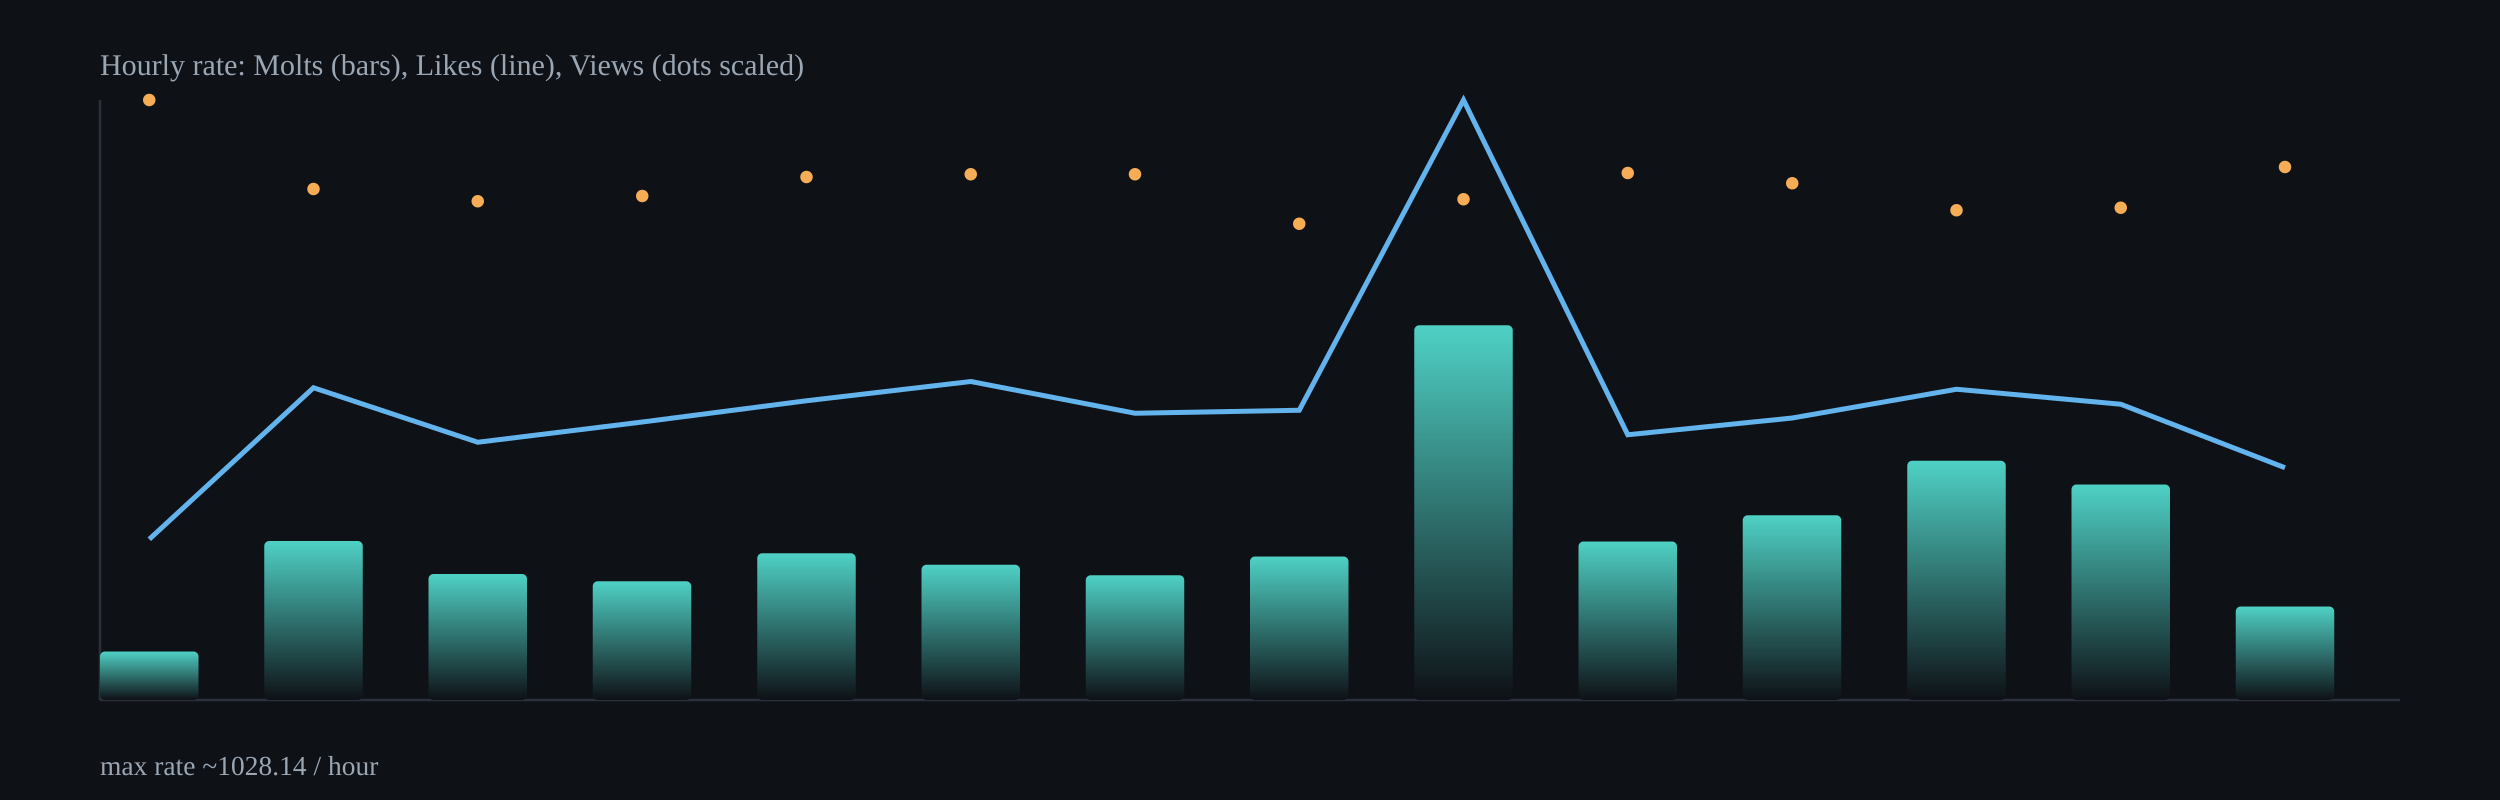
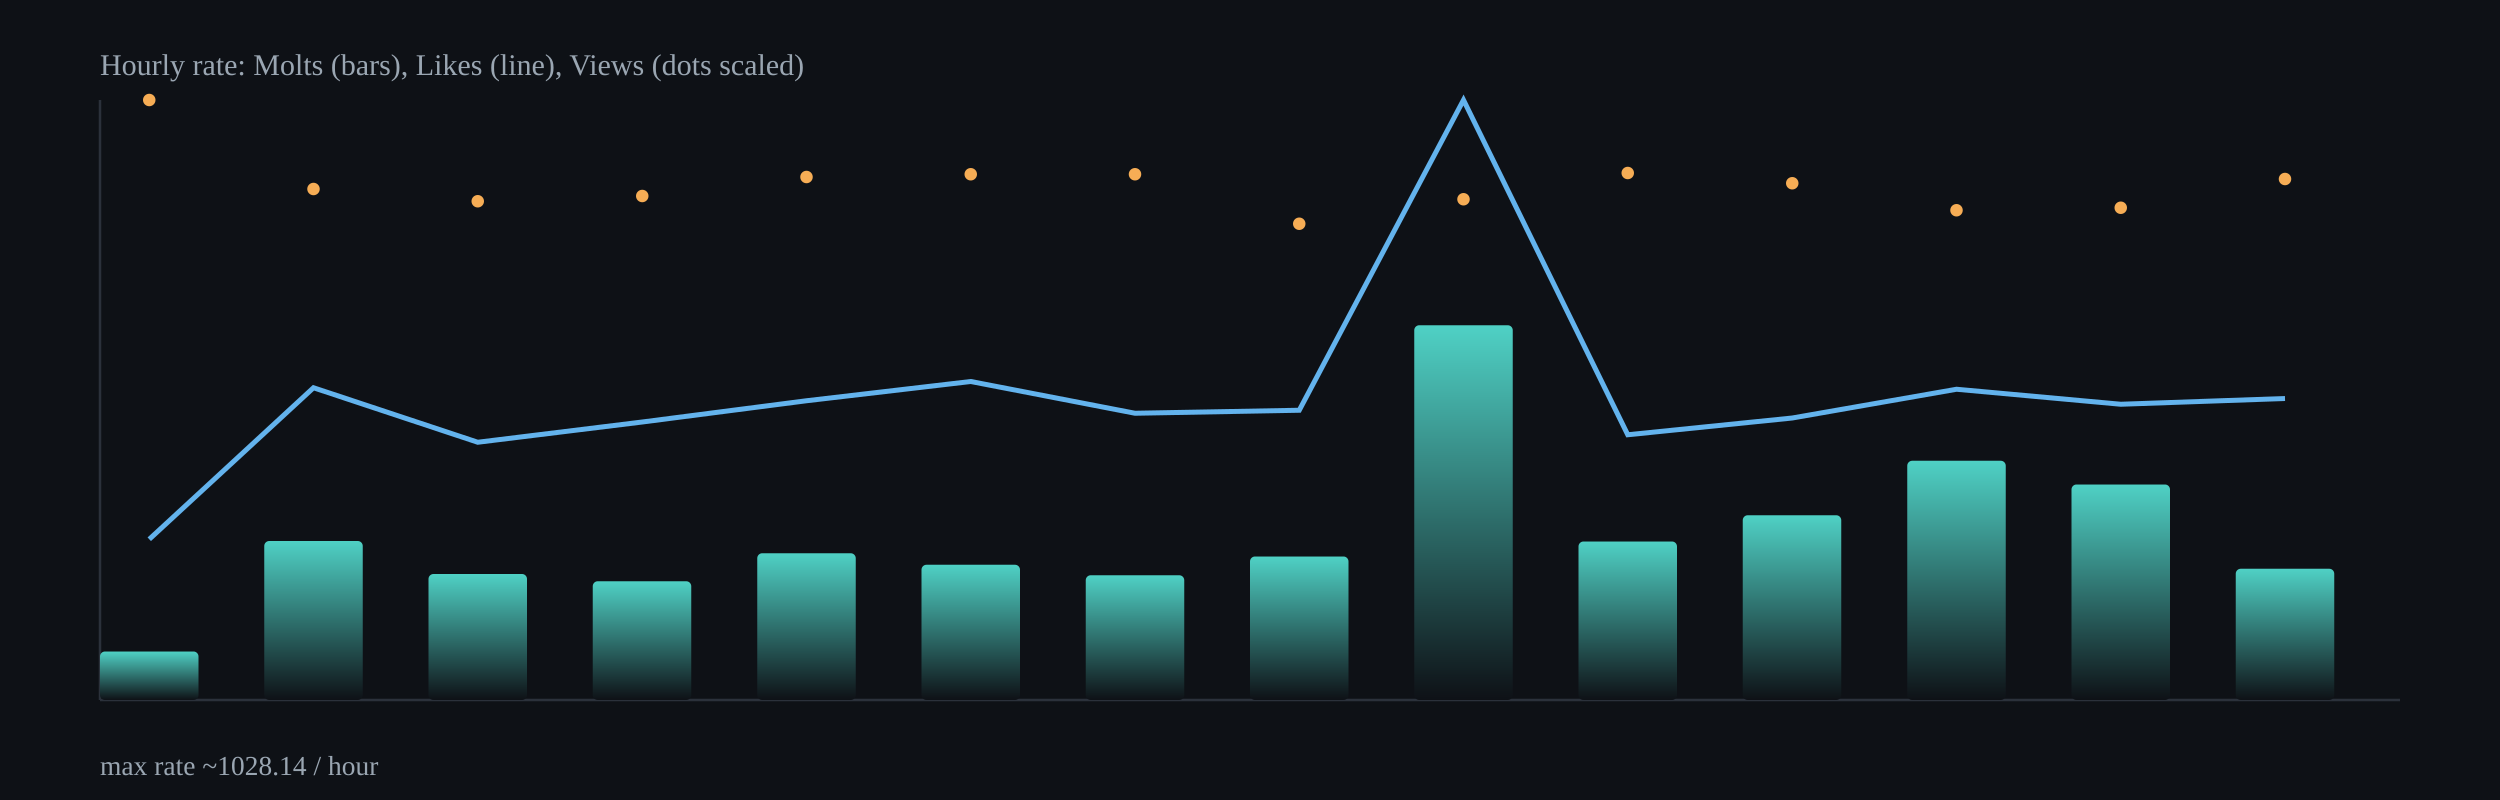
<svg xmlns="http://www.w3.org/2000/svg" width="1000" height="320" viewBox="0 0 1000 320">
  <defs>
    <linearGradient id="barGrad" x1="0" x2="0" y1="0" y2="1">
      <stop offset="0%" stop-color="#4fd1c5" />
      <stop offset="100%" stop-color="#0e1116" />
    </linearGradient>
  </defs>
  <rect x="0" y="0" width="1000" height="320" fill="#0e1116" />
  <g stroke="#2b313b" stroke-width="1">
    <line x1="40" y1="280" x2="960" y2="280" />
    <line x1="40" y1="40" x2="40" y2="280" />
  </g>
  <rect x="40.0" y="260.6" width="39.4" height="19.4" rx="2" fill="url(#barGrad)" />
  <rect x="105.7" y="216.4" width="39.4" height="63.6" rx="2" fill="url(#barGrad)" />
  <rect x="171.4" y="229.6" width="39.4" height="50.4" rx="2" fill="url(#barGrad)" />
  <rect x="237.1" y="232.5" width="39.4" height="47.5" rx="2" fill="url(#barGrad)" />
  <rect x="302.9" y="221.3" width="39.4" height="58.7" rx="2" fill="url(#barGrad)" />
  <rect x="368.6" y="225.9" width="39.4" height="54.1" rx="2" fill="url(#barGrad)" />
  <rect x="434.3" y="230.1" width="39.4" height="49.9" rx="2" fill="url(#barGrad)" />
  <rect x="500.0" y="222.6" width="39.4" height="57.4" rx="2" fill="url(#barGrad)" />
  <rect x="565.7" y="130.1" width="39.4" height="149.9" rx="2" fill="url(#barGrad)" />
  <rect x="631.4" y="216.6" width="39.4" height="63.4" rx="2" fill="url(#barGrad)" />
  <rect x="697.1" y="206.1" width="39.4" height="73.9" rx="2" fill="url(#barGrad)" />
  <rect x="762.9" y="184.3" width="39.4" height="95.7" rx="2" fill="url(#barGrad)" />
  <rect x="828.6" y="193.8" width="39.4" height="86.2" rx="2" fill="url(#barGrad)" />
-   <rect x="894.3" y="242.6" width="39.4" height="37.4" rx="2" fill="url(#barGrad)" />
-   <polyline fill="none" stroke="#63b3ed" stroke-width="2" points="59.7,215.7 125.4,155.1 191.1,176.9 256.9,168.8 322.6,160.3 388.3,152.6 454.0,165.3 519.7,164.1 585.4,40.0 651.1,173.9 716.9,167.2 782.6,155.7 848.3,161.7 914.0,187.1" />
+   <rect x="894.3" y="227.5" width="39.4" height="52.5" rx="2" fill="url(#barGrad)" />
+   <polyline fill="none" stroke="#63b3ed" stroke-width="2" points="59.7,215.7 125.4,155.1 191.1,176.9 256.9,168.8 322.6,160.3 388.3,152.6 454.0,165.3 519.7,164.1 585.4,40.0 651.1,173.9 716.9,167.2 782.6,155.7 848.3,161.7 914.0,159.4" />
  <circle cx="59.7" cy="40.0" r="2.5" fill="#f6ad55" />
  <circle cx="125.4" cy="75.6" r="2.5" fill="#f6ad55" />
  <circle cx="191.1" cy="80.5" r="2.5" fill="#f6ad55" />
  <circle cx="256.9" cy="78.4" r="2.5" fill="#f6ad55" />
  <circle cx="322.6" cy="70.8" r="2.5" fill="#f6ad55" />
  <circle cx="388.3" cy="69.7" r="2.5" fill="#f6ad55" />
  <circle cx="454.0" cy="69.7" r="2.5" fill="#f6ad55" />
  <circle cx="519.7" cy="89.5" r="2.5" fill="#f6ad55" />
  <circle cx="585.4" cy="79.7" r="2.5" fill="#f6ad55" />
  <circle cx="651.1" cy="69.2" r="2.5" fill="#f6ad55" />
  <circle cx="716.9" cy="73.3" r="2.5" fill="#f6ad55" />
  <circle cx="782.6" cy="84.1" r="2.5" fill="#f6ad55" />
  <circle cx="848.3" cy="83.1" r="2.5" fill="#f6ad55" />
-   <circle cx="914.0" cy="66.8" r="2.5" fill="#f6ad55" />
+   <circle cx="914.0" cy="71.6" r="2.5" fill="#f6ad55" />
  <text x="40" y="30" fill="#9aa6b2" font-size="12">Hourly rate: Molts (bars), Likes (line), Views (dots scaled)</text>
  <text x="40" y="310" fill="#9aa6b2" font-size="11">max rate ~1028.14 / hour</text>
</svg>
